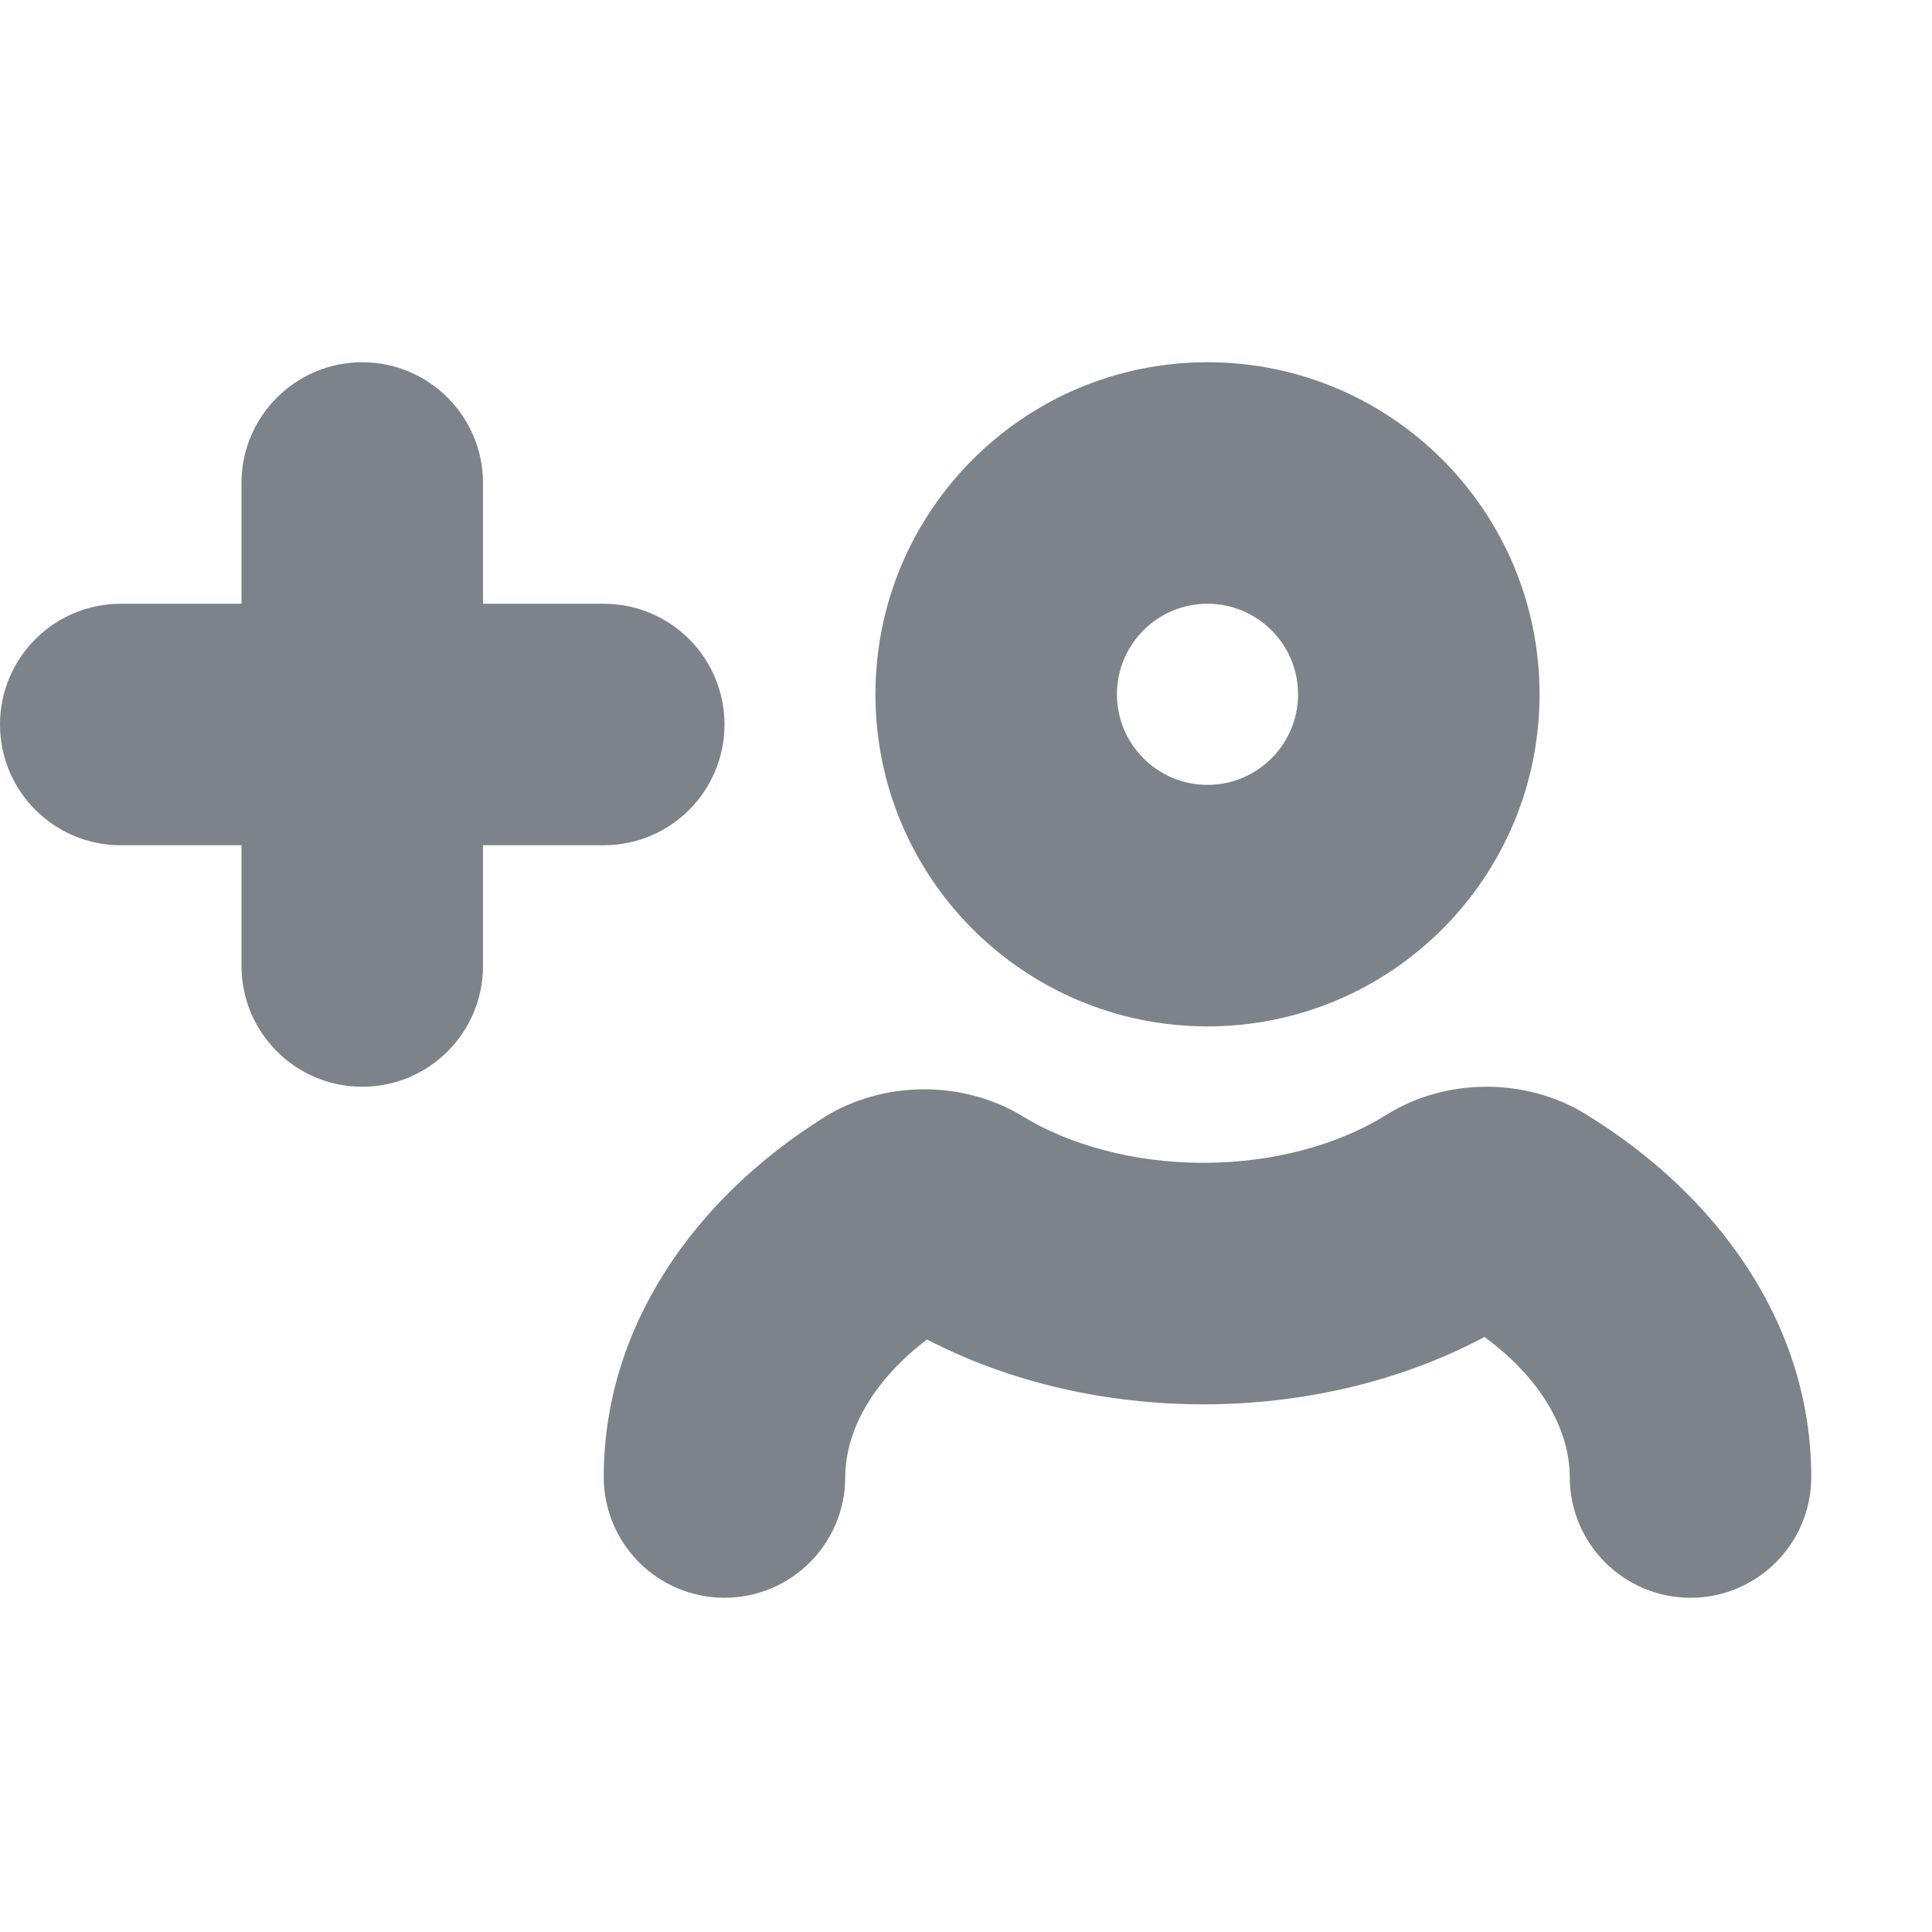
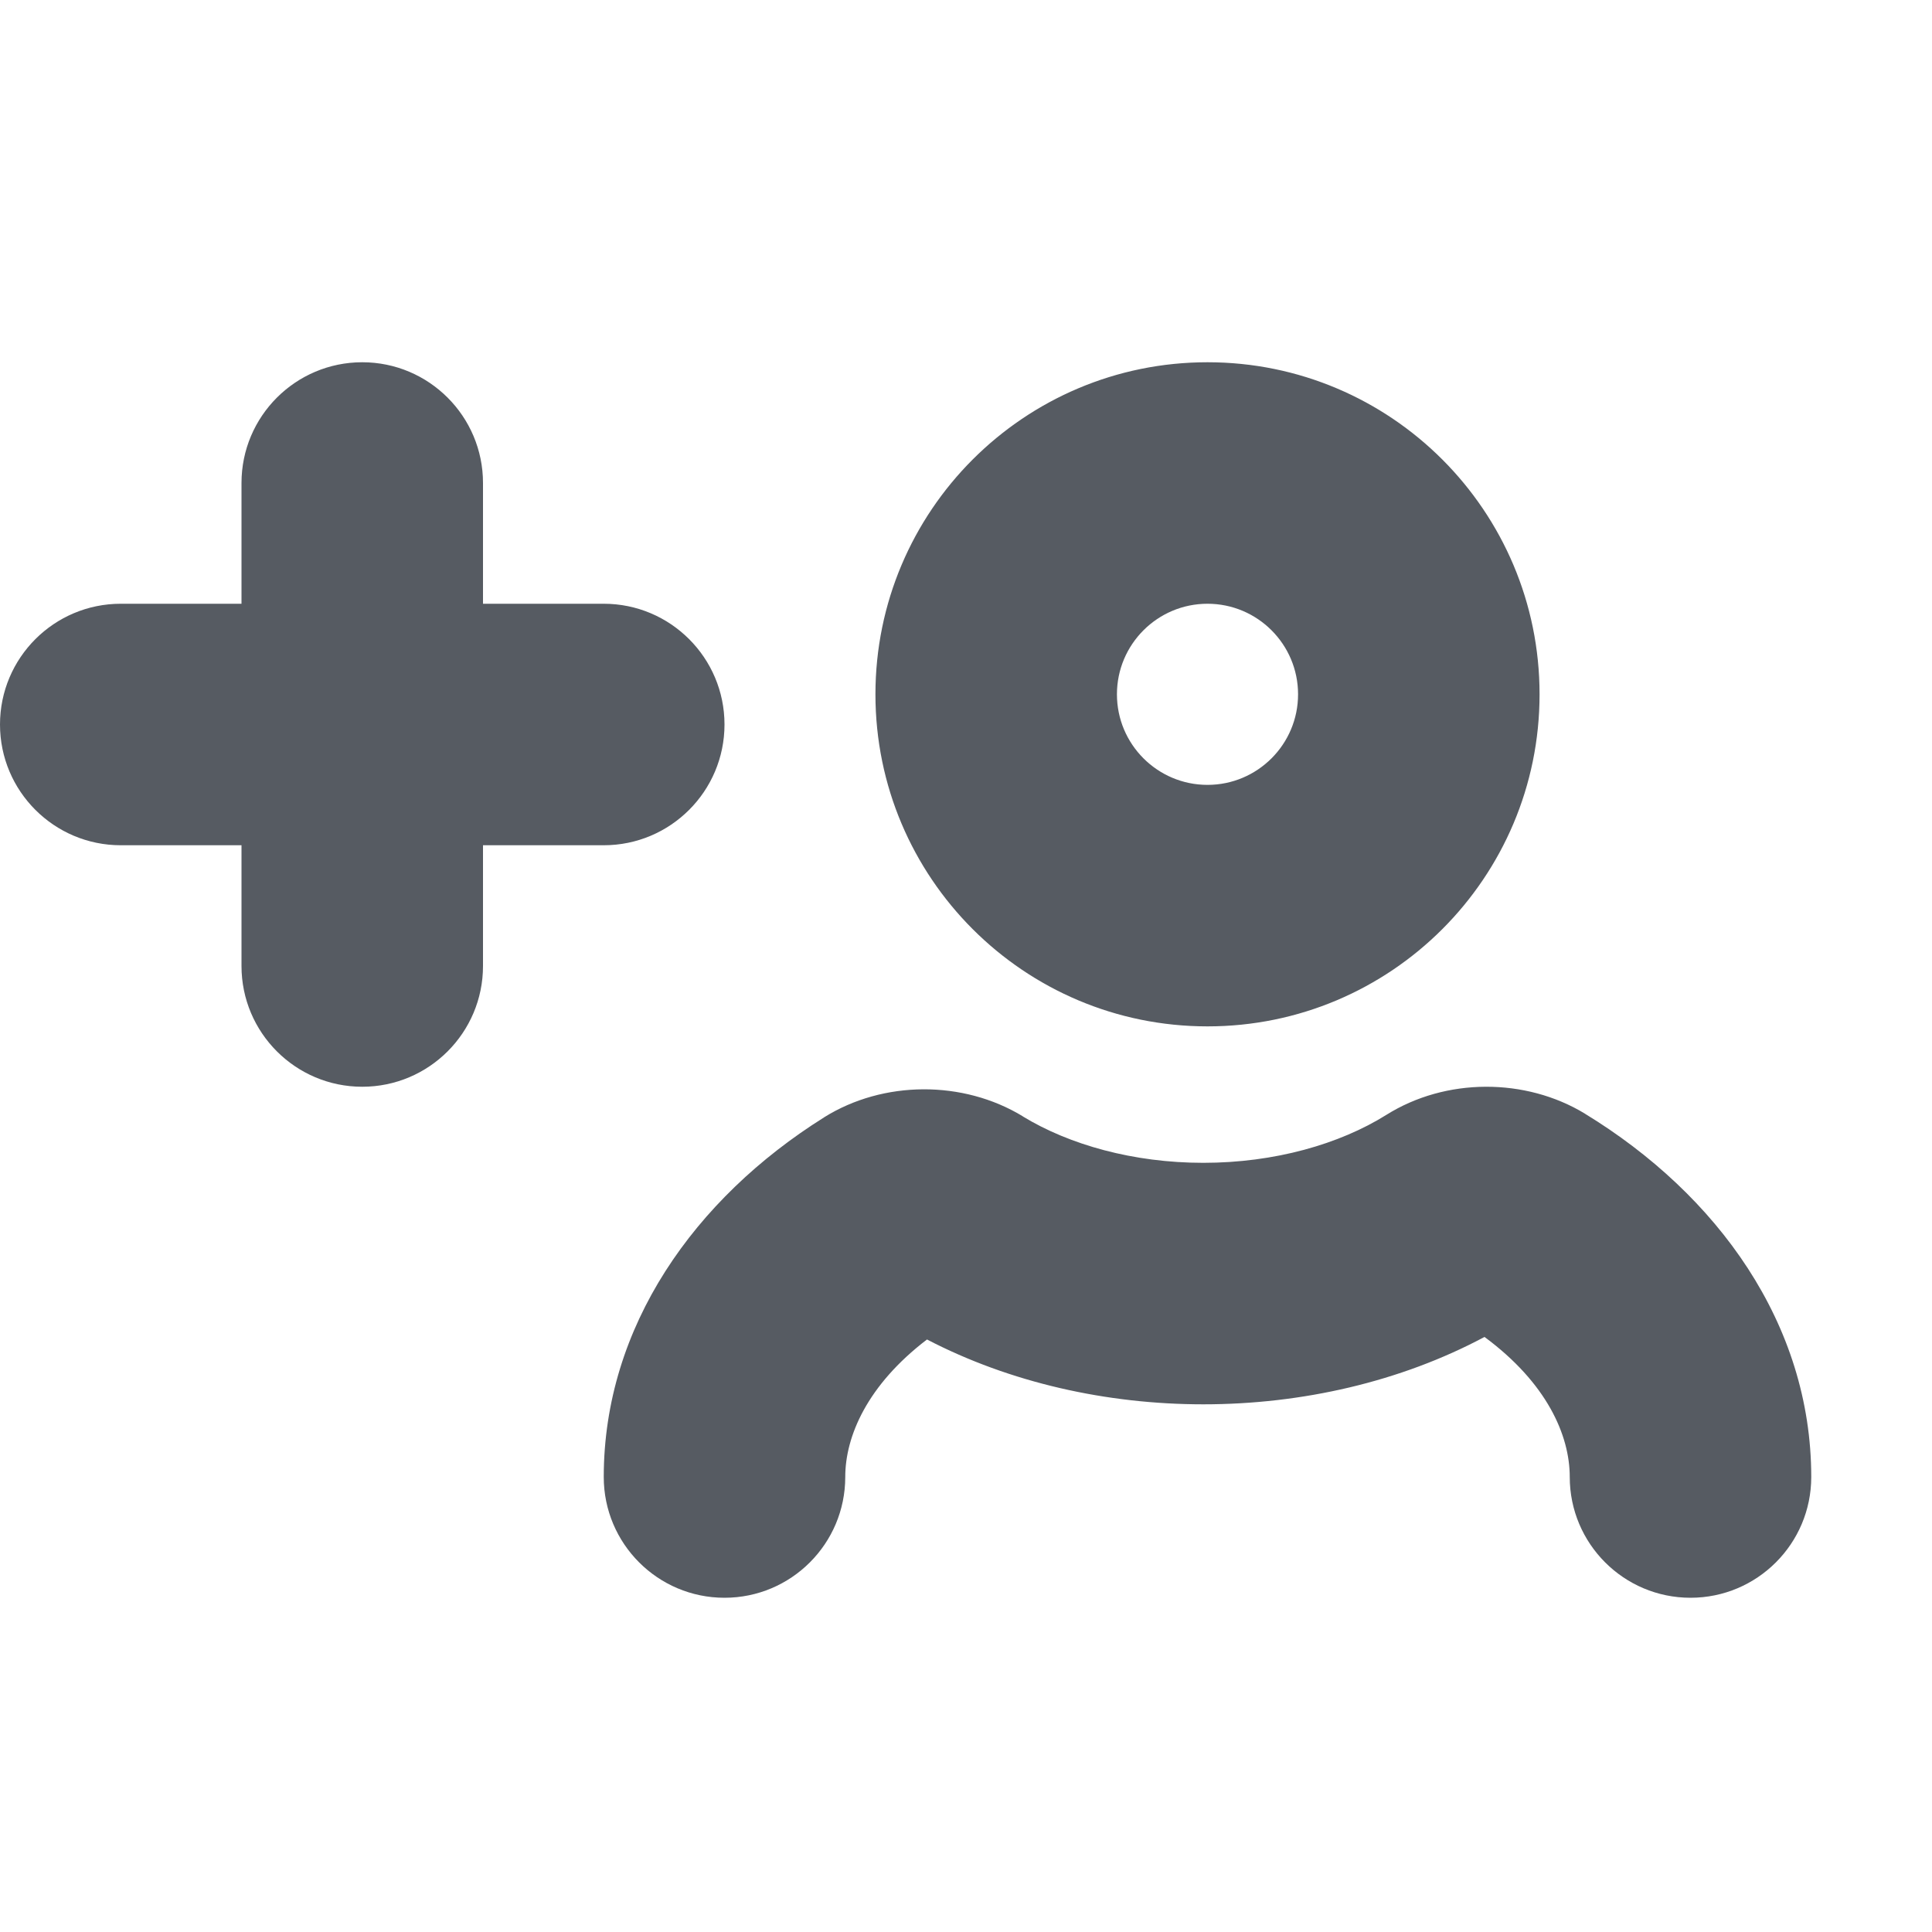
<svg xmlns="http://www.w3.org/2000/svg" width="16" height="16" viewBox="0 0 16 16" fill="none">
-   <path fill-rule="evenodd" clip-rule="evenodd" d="M3 3C3.552 3 4 3.448 4 4V5H5C5.552 5 6 5.448 6 6C6 6.552 5.552 7 5 7H4V8C4 8.552 3.552 9 3 9C2.448 9 2 8.552 2 8V7H1C0.448 7 0 6.552 0 6C0 5.448 0.448 5 1 5H2V4C2 3.448 2.448 3 3 3ZM10 3C8.481 3 7.25 4.231 7.25 5.75C7.25 7.269 8.481 8.5 10 8.5C11.519 8.5 12.75 7.269 12.75 5.75C12.75 4.231 11.519 3 10 3ZM9.25 5.75C9.25 5.336 9.586 5 10 5C10.414 5 10.75 5.336 10.75 5.75C10.75 6.164 10.414 6.5 10 6.5C9.586 6.5 9.25 6.164 9.25 5.75ZM13 12.232C13 11.886 12.81 11.453 12.294 11.072L11.481 9.233C11.973 8.924 12.634 8.924 13.126 9.223L13.127 9.224C14.223 9.893 15 10.964 15 12.232C15 12.784 14.552 13.232 14 13.232C13.448 13.232 13 12.784 13 12.232ZM9.965 11.63C10.783 11.63 11.599 11.443 12.294 11.072L11.481 9.233C11.094 9.475 10.556 9.63 9.965 9.63C9.386 9.63 8.855 9.48 8.471 9.246L8.469 9.244C7.976 8.945 7.317 8.946 6.825 9.253L6.824 9.254C5.754 9.925 5 10.985 5 12.232C5 12.784 5.448 13.232 6 13.232C6.552 13.232 7 12.784 7 12.232C7 11.894 7.183 11.47 7.677 11.093C8.363 11.45 9.165 11.63 9.965 11.63Z" fill="#7D838A" />
+   <path fill-rule="evenodd" clip-rule="evenodd" d="M3 3C3.552 3 4 3.448 4 4V5H5C5.552 5 6 5.448 6 6C6 6.552 5.552 7 5 7H4V8C4 8.552 3.552 9 3 9C2.448 9 2 8.552 2 8V7H1C0.448 7 0 6.552 0 6C0 5.448 0.448 5 1 5H2V4C2 3.448 2.448 3 3 3ZM10 3C8.481 3 7.25 4.231 7.25 5.75C7.25 7.269 8.481 8.5 10 8.5C11.519 8.5 12.75 7.269 12.75 5.75C12.75 4.231 11.519 3 10 3ZM9.25 5.75C9.25 5.336 9.586 5 10 5C10.414 5 10.75 5.336 10.75 5.75C10.75 6.164 10.414 6.5 10 6.5C9.586 6.5 9.25 6.164 9.25 5.75ZM13 12.232C13 11.886 12.81 11.453 12.294 11.072L11.481 9.233C11.973 8.924 12.634 8.924 13.126 9.223L13.127 9.224C14.223 9.893 15 10.964 15 12.232C15 12.784 14.552 13.232 14 13.232C13.448 13.232 13 12.784 13 12.232ZM9.965 11.63C10.783 11.63 11.599 11.443 12.294 11.072L11.481 9.233C11.094 9.475 10.556 9.63 9.965 9.63C9.386 9.63 8.855 9.48 8.471 9.246L8.469 9.244C7.976 8.945 7.317 8.946 6.825 9.253L6.824 9.254C5.754 9.925 5 10.985 5 12.232C5 12.784 5.448 13.232 6 13.232C6.552 13.232 7 12.784 7 12.232C7 11.894 7.183 11.47 7.677 11.093C8.363 11.45 9.165 11.63 9.965 11.63Z" fill="#565B62" />
</svg>
